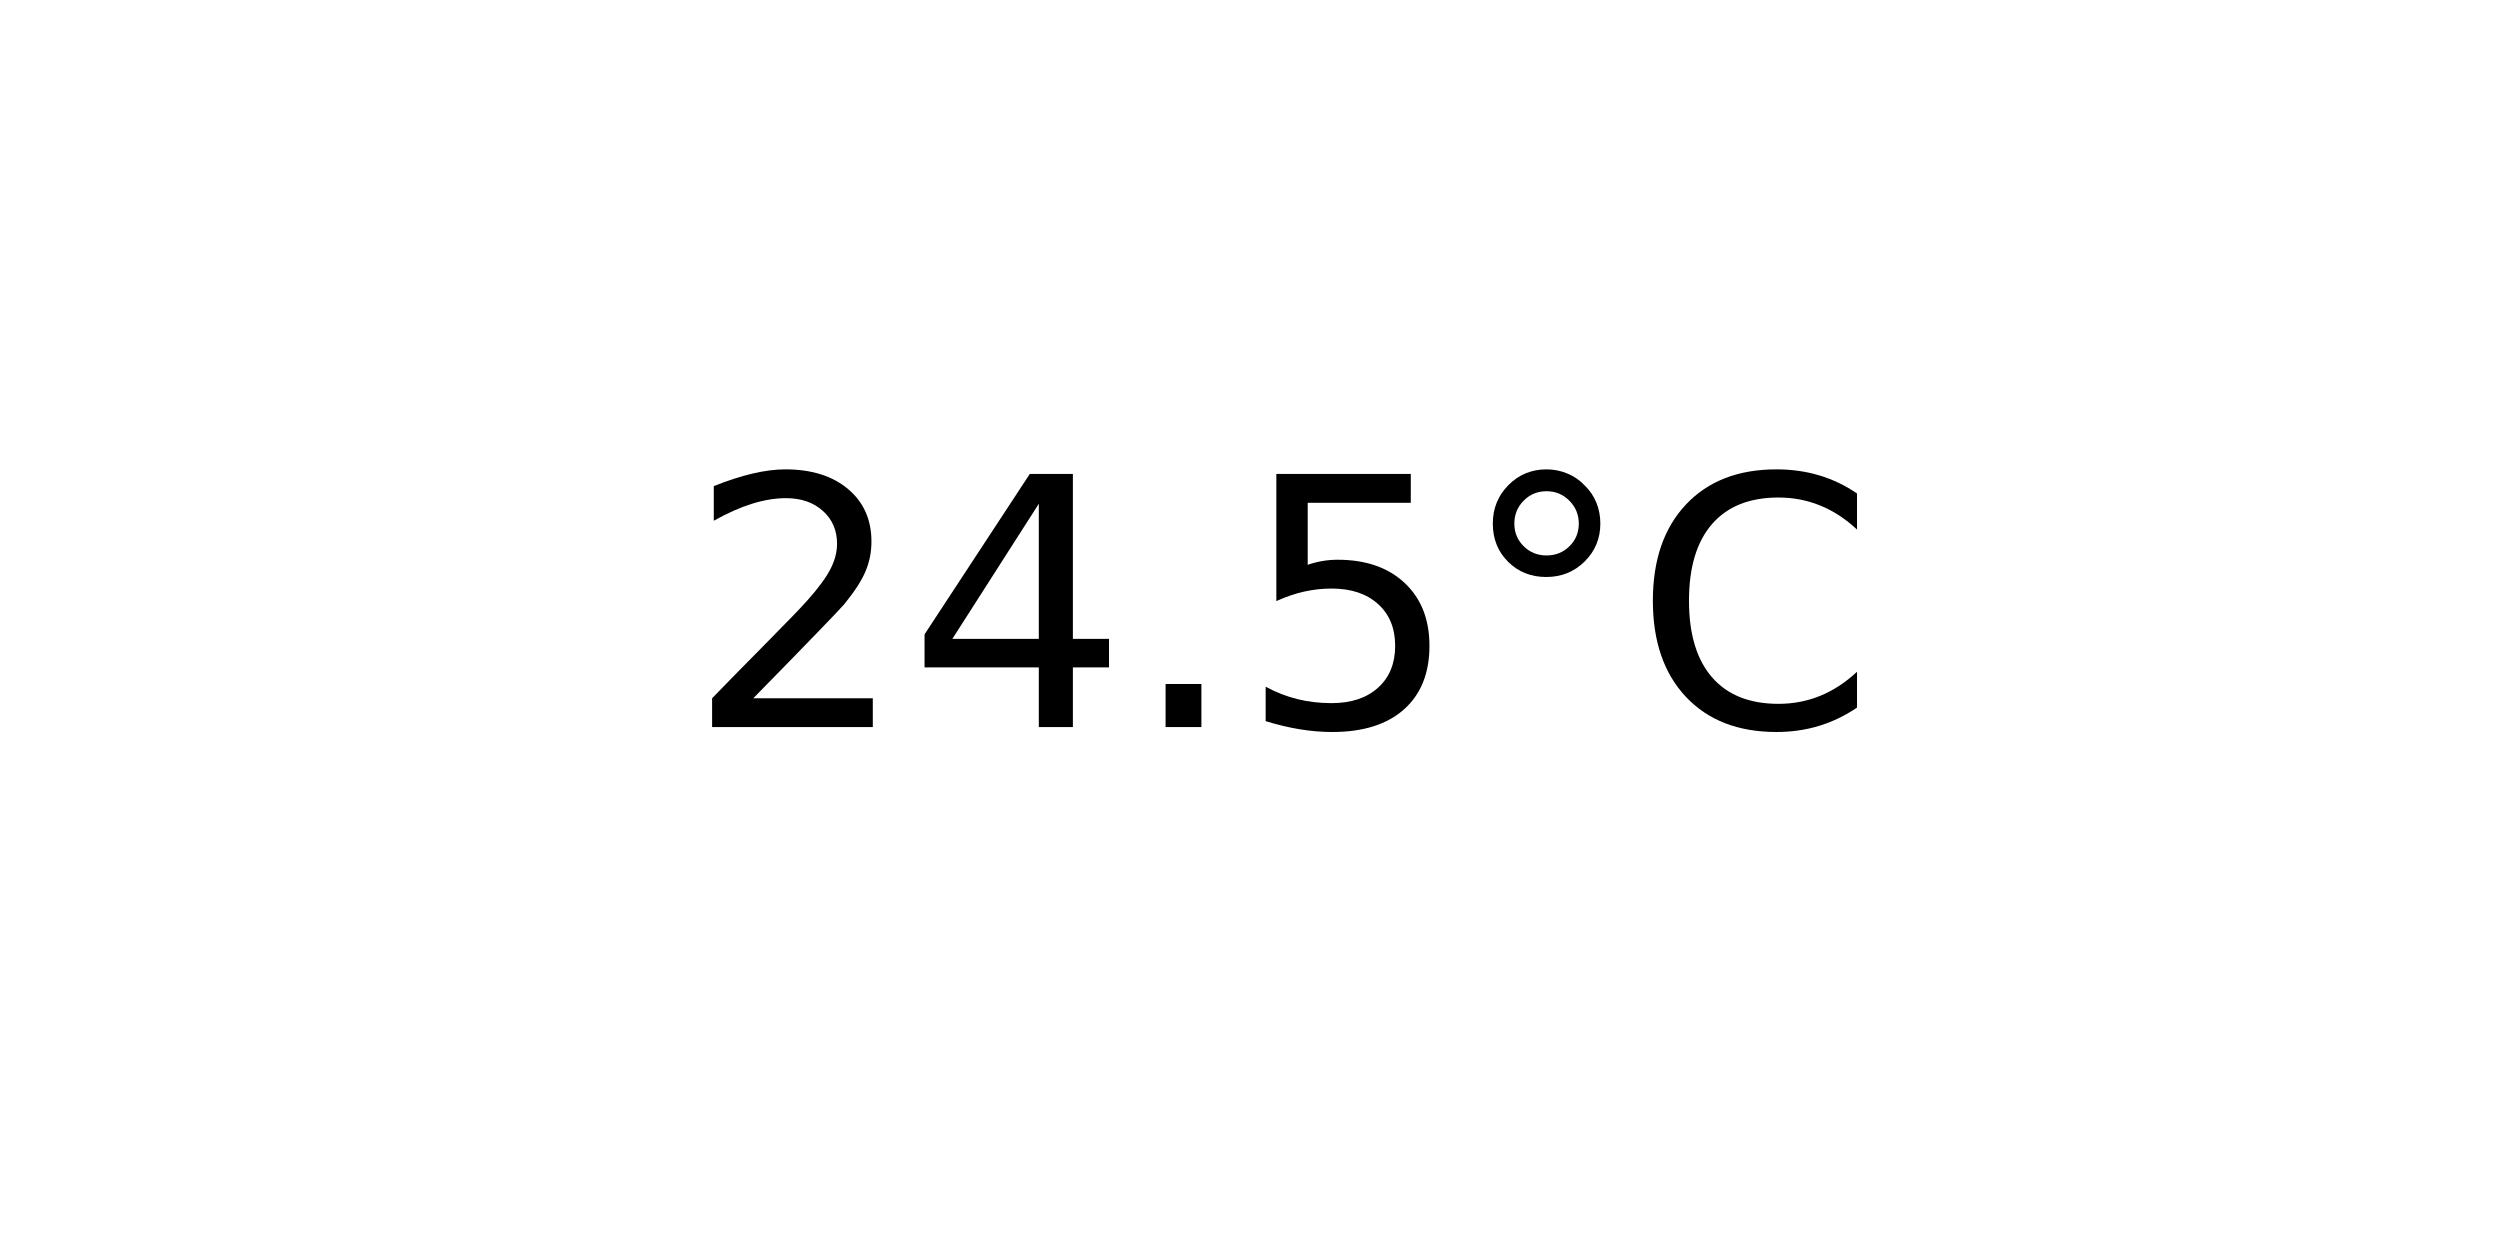
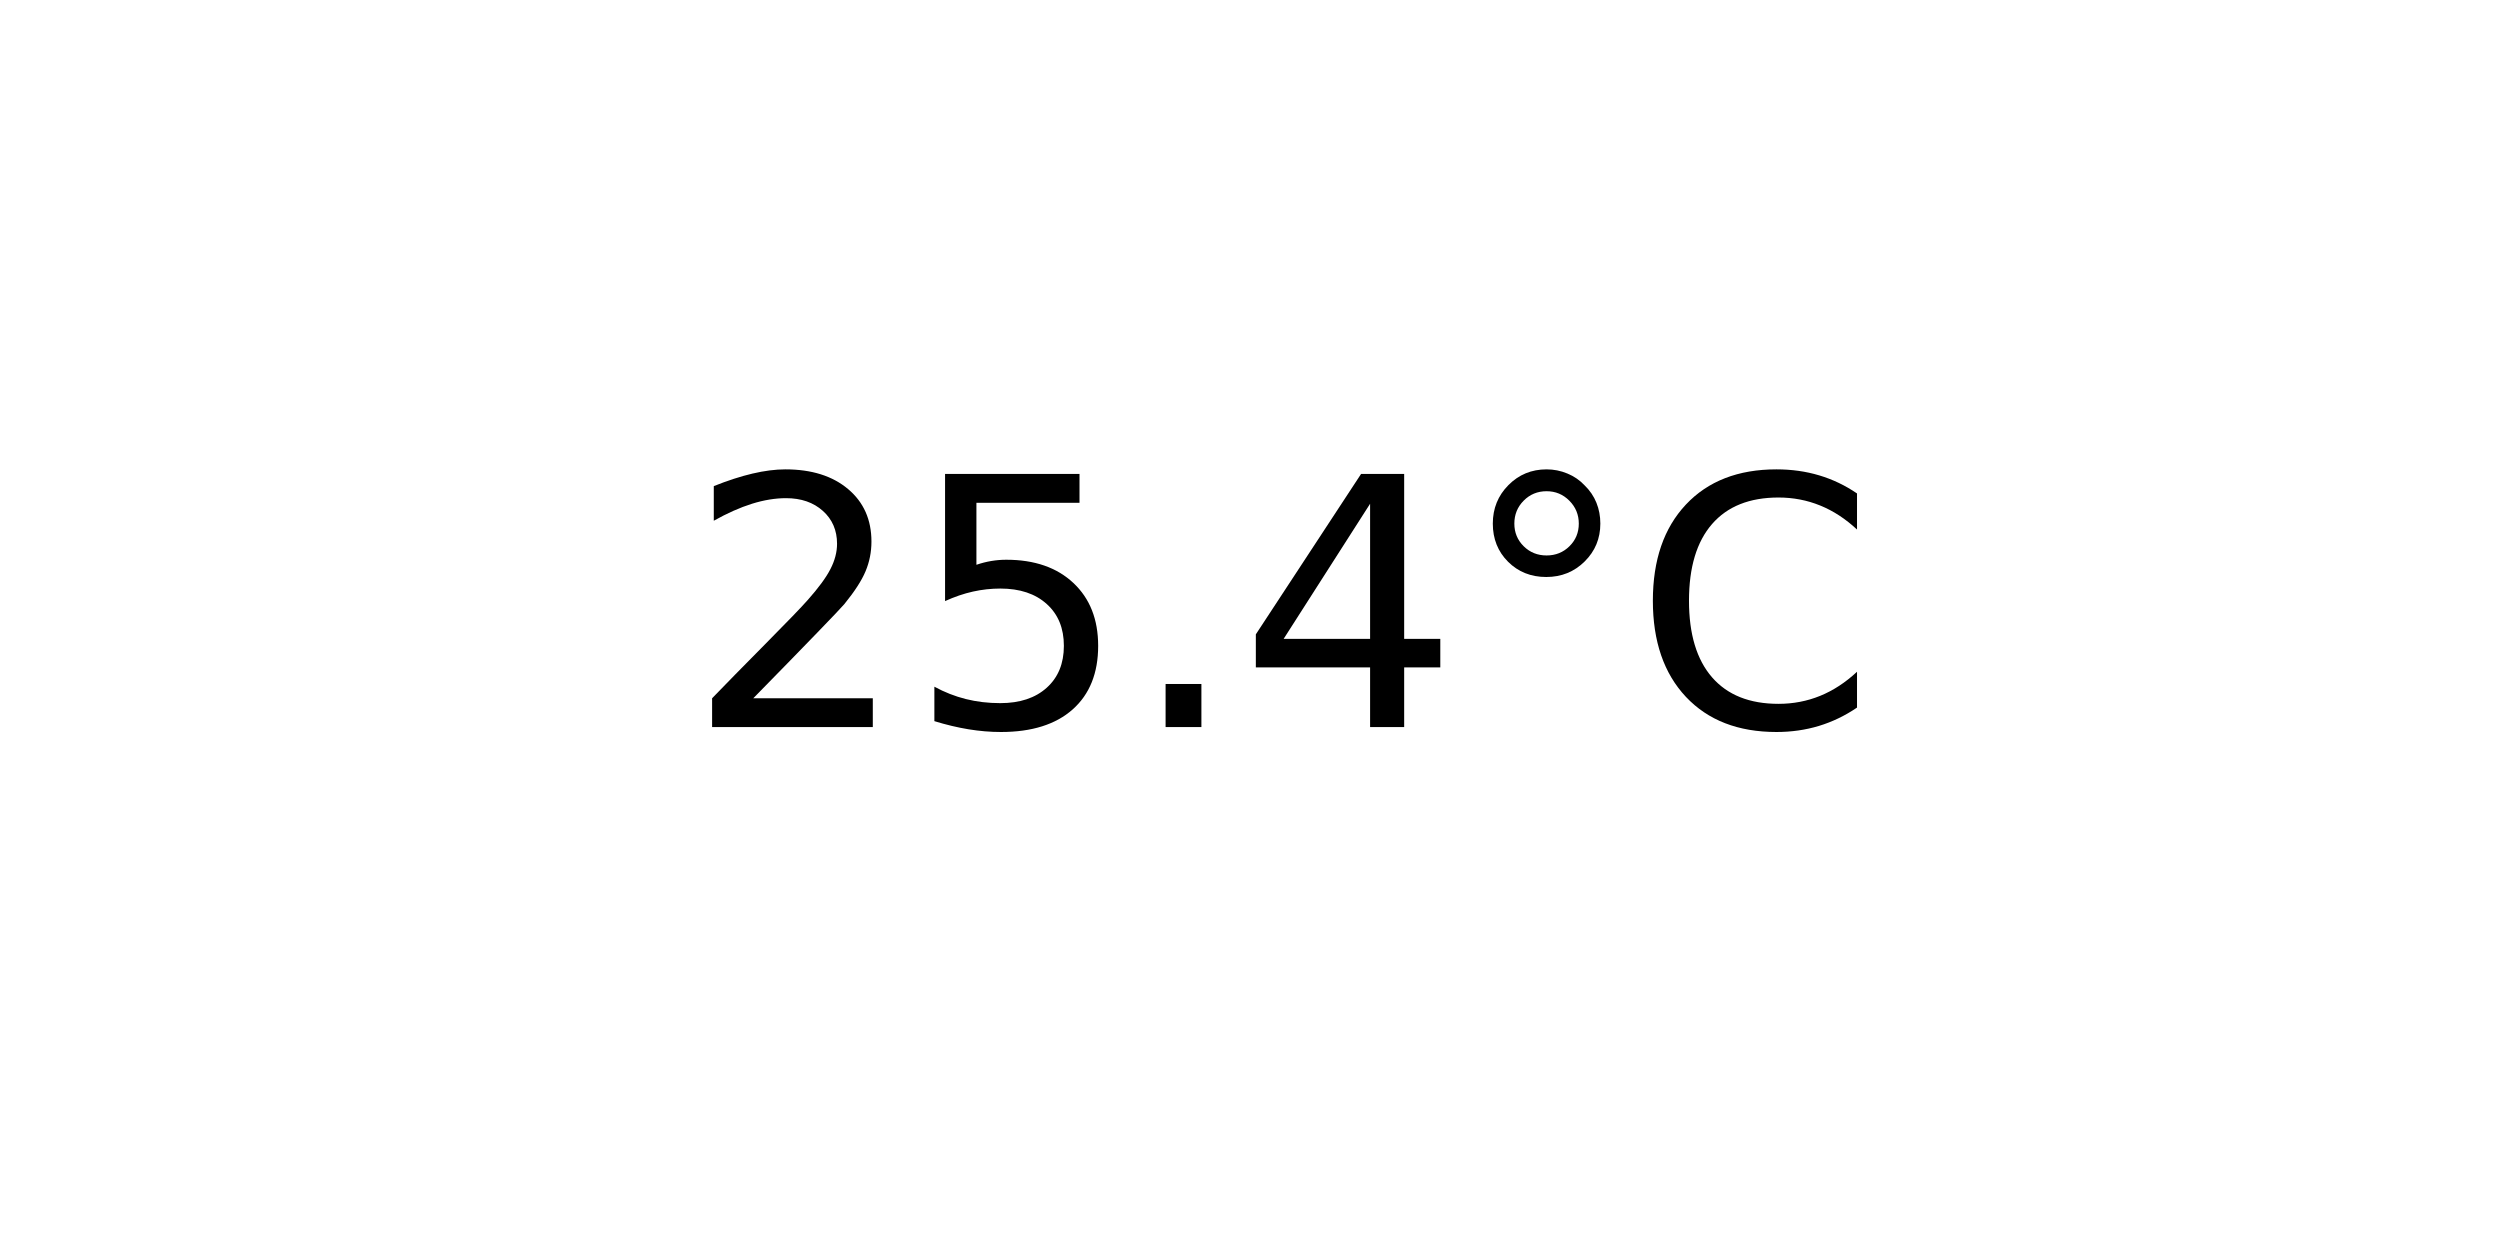
<svg xmlns="http://www.w3.org/2000/svg" xmlns:xlink="http://www.w3.org/1999/xlink" width="72pt" height="36pt" viewBox="0 0 72 36" version="1.1">
  <defs>
    <style type="text/css">*{stroke-linejoin: round; stroke-linecap: butt}</style>
  </defs>
  <g id="figure_1">
    <g id="axes_1">
      <g id="text_1">
        <g transform="translate(19.77578 20.93937) scale(0.1 -0.1)">
          <defs>
            <path id="DejaVuSans-32" d="M 1228 531  L 3431 531  L 3431 0  L 469 0  L 469 531  Q 828 903 1448 1529  Q 2069 2156 2228 2338  Q 2531 2678 2651 2914  Q 2772 3150 2772 3378  Q 2772 3750 2511 3984  Q 2250 4219 1831 4219  Q 1534 4219 1204 4116  Q 875 4013 500 3803  L 500 4441  Q 881 4594 1212 4672  Q 1544 4750 1819 4750  Q 2544 4750 2975 4387  Q 3406 4025 3406 3419  Q 3406 3131 3298 2873  Q 3191 2616 2906 2266  Q 2828 2175 2409 1742  Q 1991 1309 1228 531  z " transform="scale(0.015625)" />
+             <path id="DejaVuSans-35" d="M 691 4666  L 3169 4666  L 3169 4134  L 1269 4134  L 1269 2991  Q 1406 3038 1543 3061  Q 1681 3084 1819 3084  Q 2600 3084 3056 2656  Q 3513 2228 3513 1497  Q 3513 744 3044 326  Q 2575 -91 1722 -91  Q 1428 -91 1123 -41  Q 819 9 494 109  L 494 744  Q 775 591 1075 516  Q 1375 441 1709 441  Q 2250 441 2565 725  Q 2881 1009 2881 1497  Q 2881 1984 2565 2268  Q 2250 2553 1709 2553  Q 1456 2553 1204 2497  Q 953 2441 691 2322  L 691 4666  z " transform="scale(0.015625)" />
+             <path id="DejaVuSans-2e" d="M 684 794  L 1344 794  L 1344 0  L 684 0  L 684 794  z " transform="scale(0.015625)" />
            <path id="DejaVuSans-34" d="M 2419 4116  L 825 1625  L 2419 1625  L 2419 4116  z M 2253 4666  L 3047 4666  L 3047 1625  L 3713 1625  L 3713 1100  L 3047 1100  L 3047 0  L 2419 0  L 2419 1100  L 313 1100  L 313 1709  L 2253 4666  z " transform="scale(0.015625)" />
-             <path id="DejaVuSans-2e" d="M 684 794  L 1344 794  L 1344 0  L 684 0  L 684 794  z " transform="scale(0.015625)" />
-             <path id="DejaVuSans-35" d="M 691 4666  L 3169 4666  L 3169 4134  L 1269 4134  L 1269 2991  Q 1406 3038 1543 3061  Q 1681 3084 1819 3084  Q 2600 3084 3056 2656  Q 3513 2228 3513 1497  Q 3513 744 3044 326  Q 2575 -91 1722 -91  Q 1428 -91 1123 -41  Q 819 9 494 109  L 494 744  Q 775 591 1075 516  Q 1375 441 1709 441  Q 2250 441 2565 725  Q 2881 1009 2881 1497  Q 2881 1984 2565 2268  Q 2250 2553 1709 2553  Q 1456 2553 1204 2497  Q 953 2441 691 2322  L 691 4666  z " transform="scale(0.015625)" />
            <path id="DejaVuSans-b0" d="M 1600 4347  Q 1350 4347 1178 4173  Q 1006 4000 1006 3750  Q 1006 3503 1178 3333  Q 1350 3163 1600 3163  Q 1850 3163 2022 3333  Q 2194 3503 2194 3750  Q 2194 3997 2020 4172  Q 1847 4347 1600 4347  z M 1600 4750  Q 1800 4750 1984 4673  Q 2169 4597 2303 4453  Q 2447 4313 2519 4134  Q 2591 3956 2591 3750  Q 2591 3338 2302 3052  Q 2013 2766 1594 2766  Q 1172 2766 890 3047  Q 609 3328 609 3750  Q 609 4169 896 4459  Q 1184 4750 1600 4750  z " transform="scale(0.015625)" />
            <path id="DejaVuSans-43" d="M 4122 4306  L 4122 3641  Q 3803 3938 3442 4084  Q 3081 4231 2675 4231  Q 1875 4231 1450 3742  Q 1025 3253 1025 2328  Q 1025 1406 1450 917  Q 1875 428 2675 428  Q 3081 428 3442 575  Q 3803 722 4122 1019  L 4122 359  Q 3791 134 3420 21  Q 3050 -91 2638 -91  Q 1578 -91 968 557  Q 359 1206 359 2328  Q 359 3453 968 4101  Q 1578 4750 2638 4750  Q 3056 4750 3426 4639  Q 3797 4528 4122 4306  z " transform="scale(0.015625)" />
          </defs>
          <use xlink:href="#DejaVuSans-32" />
-           <use xlink:href="#DejaVuSans-34" x="63.623" />
+           <use xlink:href="#DejaVuSans-35" x="63.623" />
          <use xlink:href="#DejaVuSans-2e" x="127.246" />
-           <use xlink:href="#DejaVuSans-35" x="159.033" />
+           <use xlink:href="#DejaVuSans-34" x="159.033" />
          <use xlink:href="#DejaVuSans-b0" x="222.656" />
          <use xlink:href="#DejaVuSans-43" x="272.656" />
        </g>
      </g>
    </g>
  </g>
</svg>
